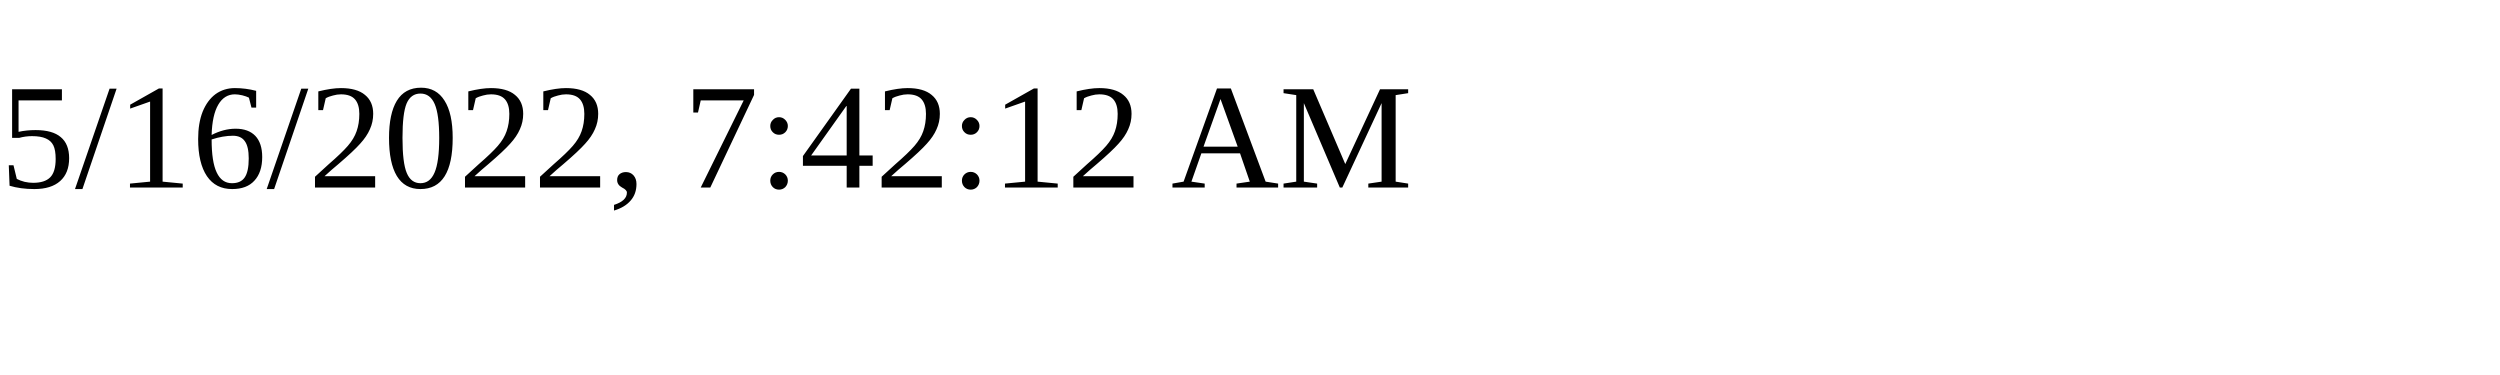
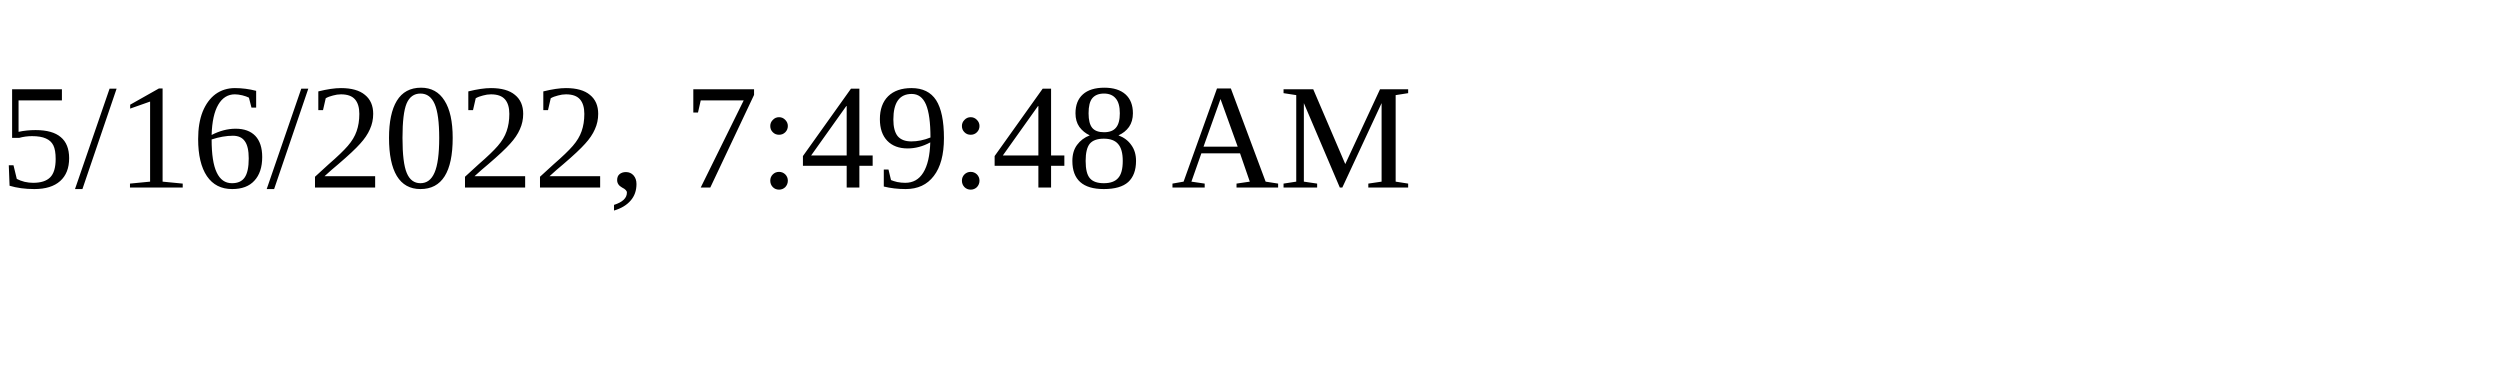
<svg xmlns="http://www.w3.org/2000/svg" height="30" width="200">
-   <text x="0" y="15">5/16/2022, 7:42:12 AM</text>
+   <text x="0" y="15">5/16/2022, 7:49:48 AM</text>
</svg>
